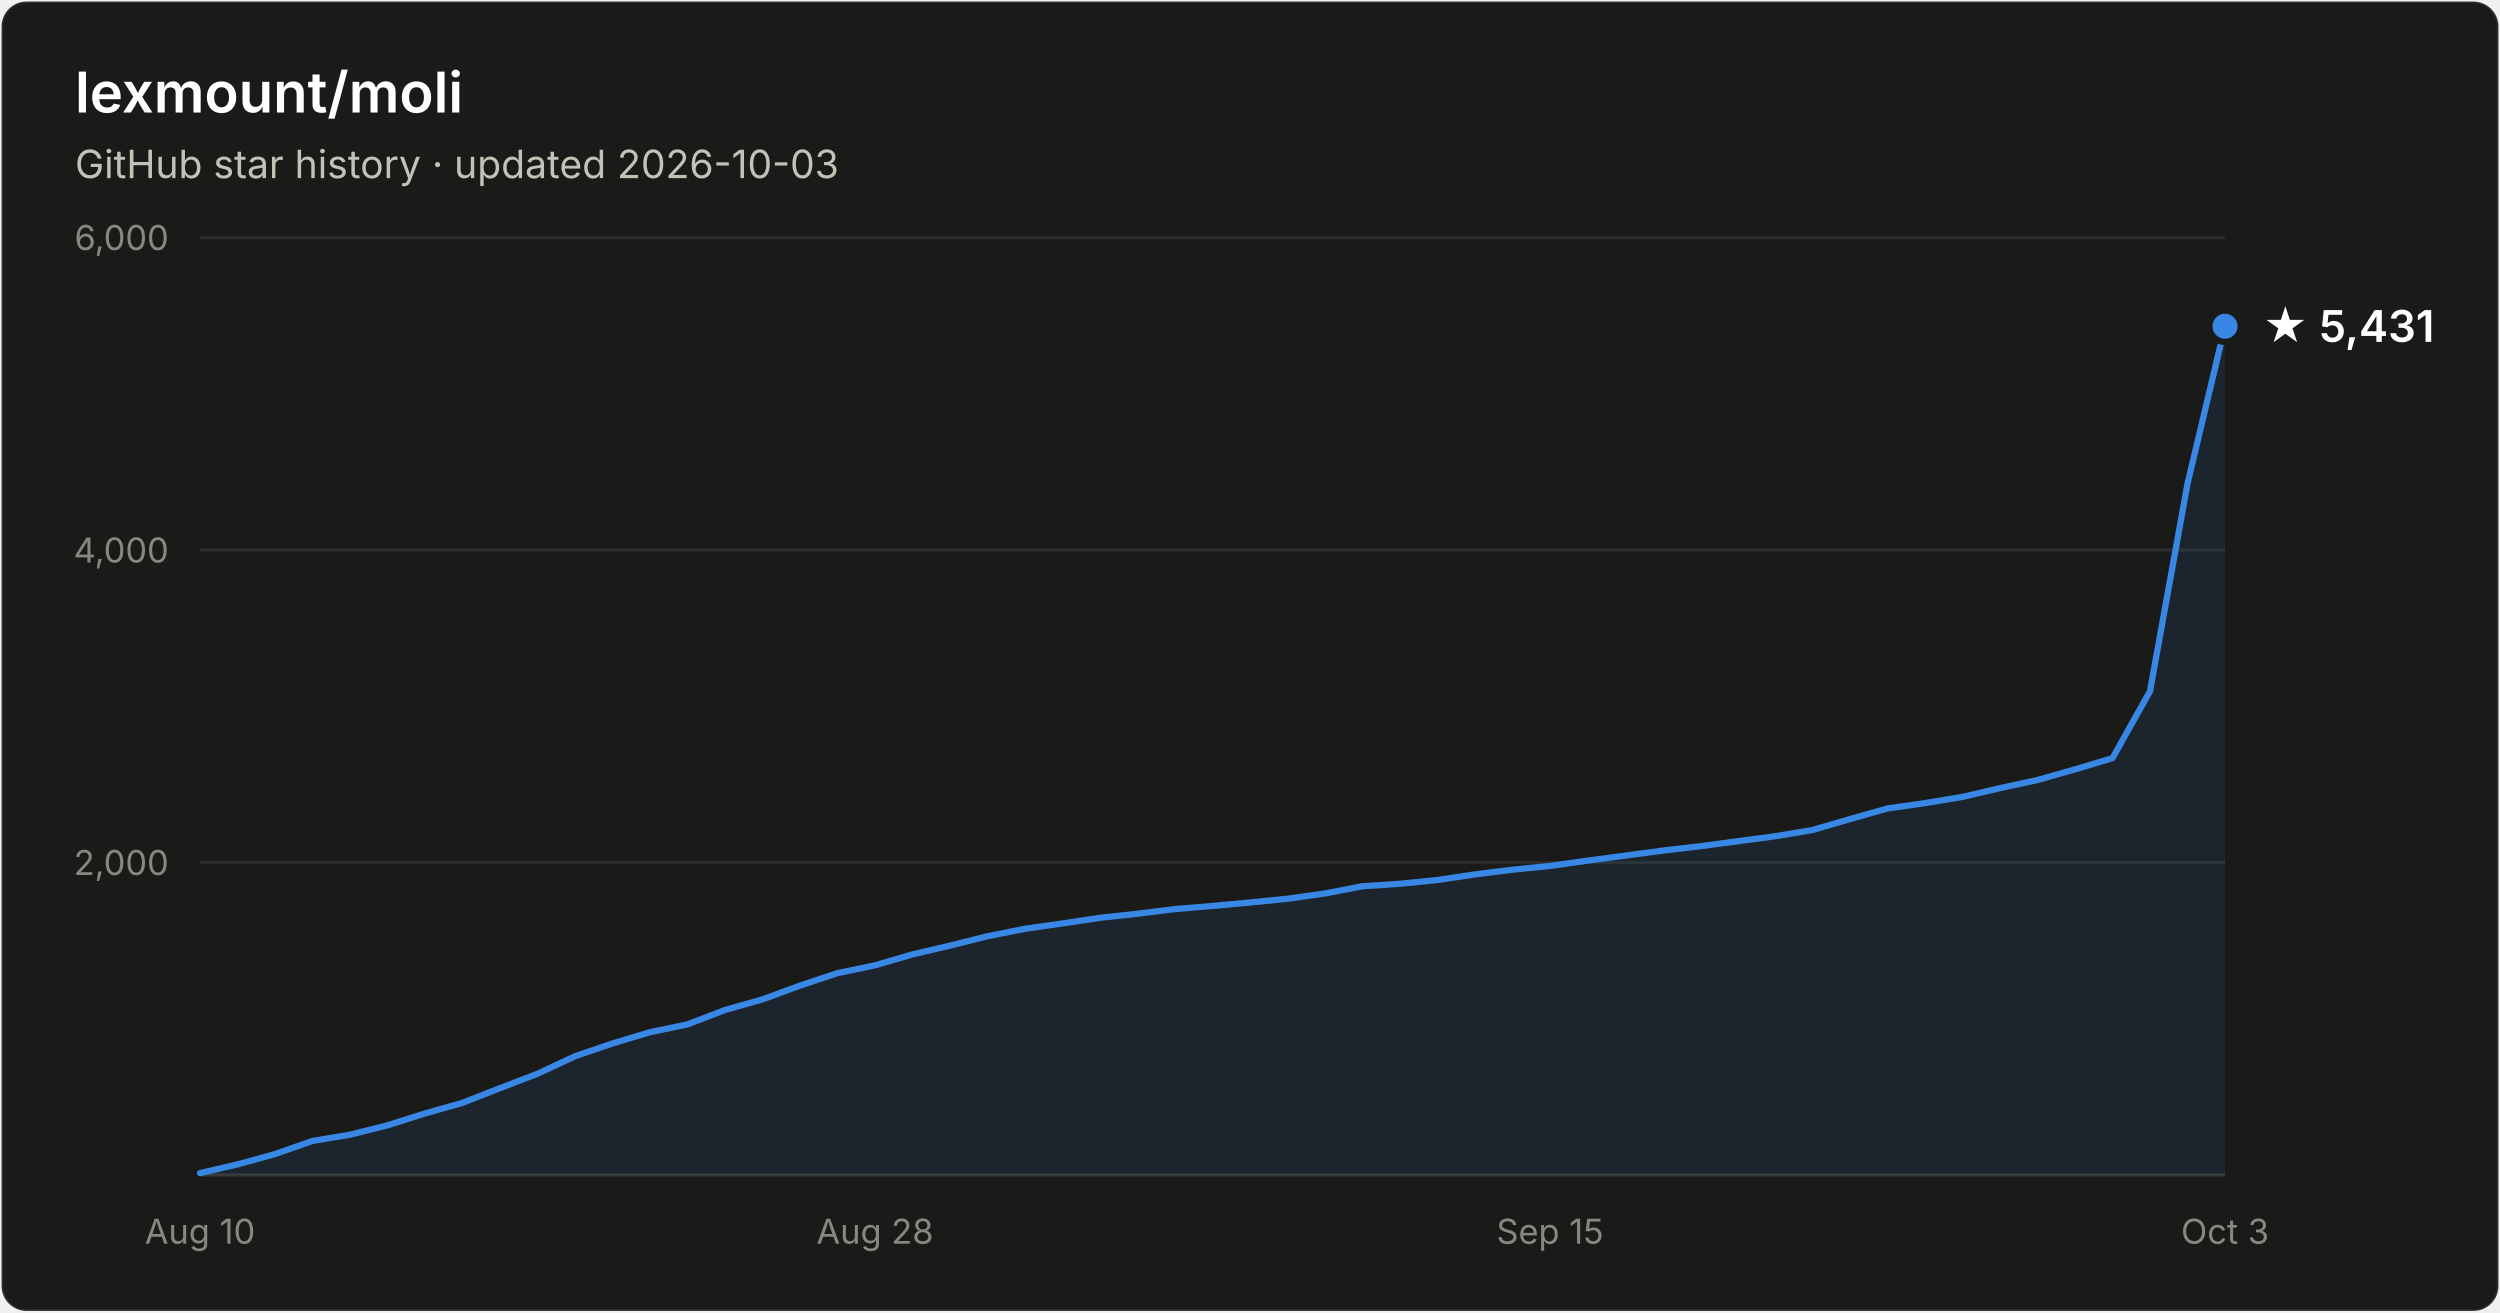
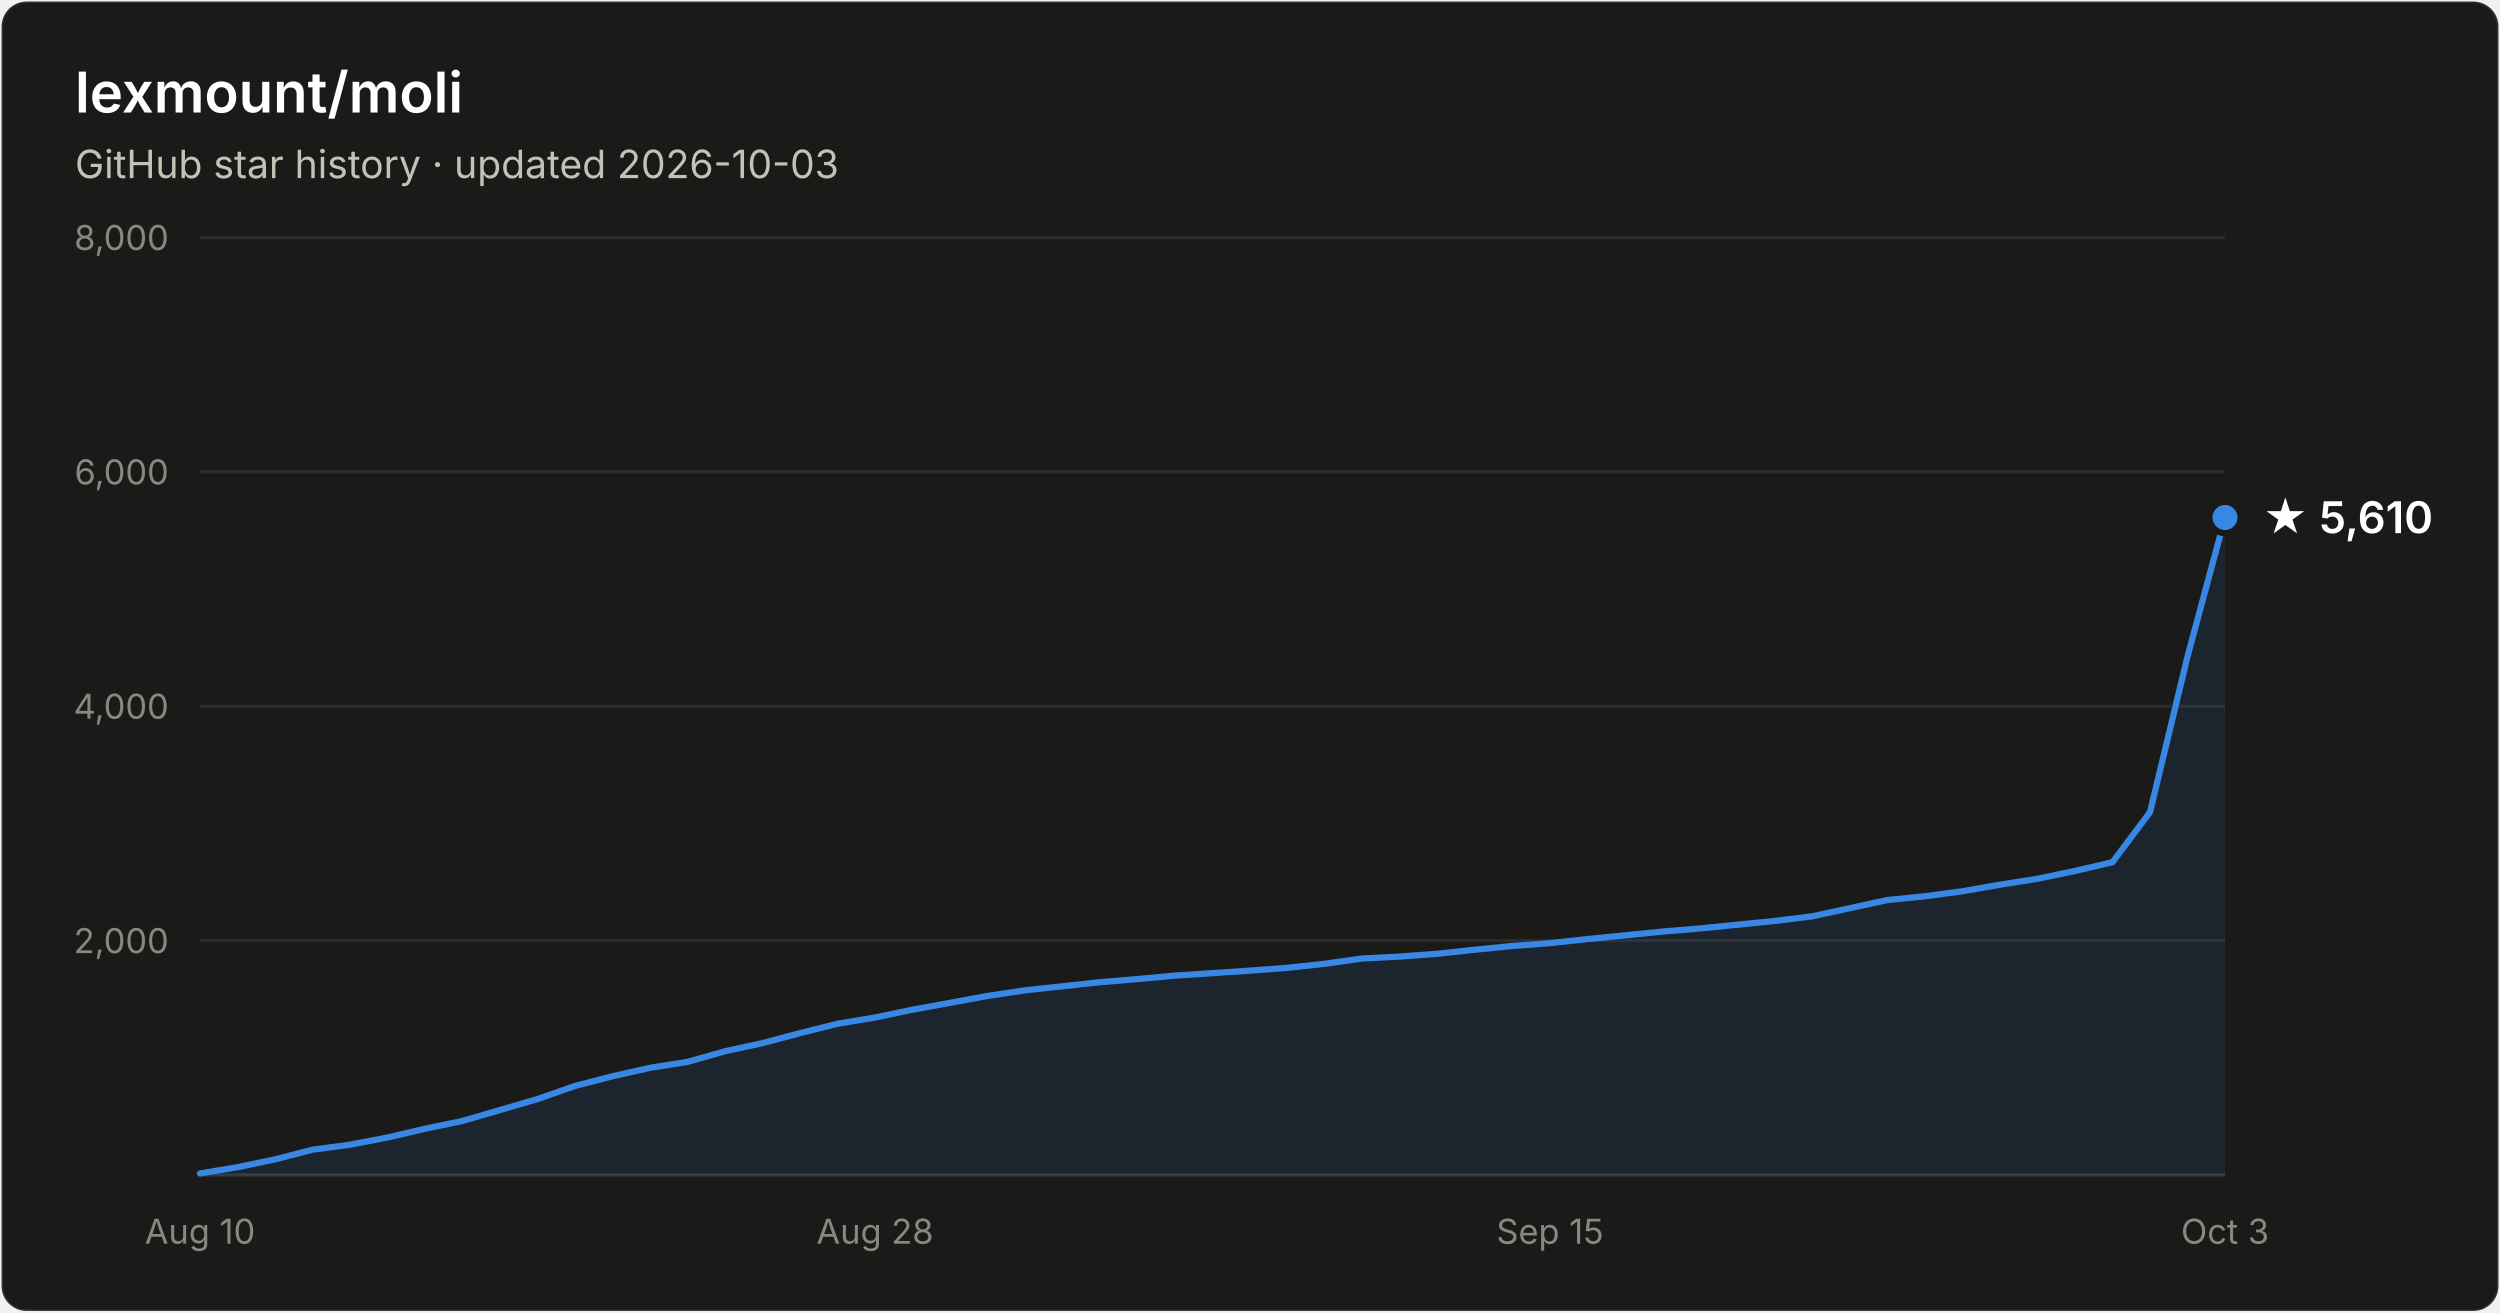
- <svg xmlns="http://www.w3.org/2000/svg" width="800" height="420" viewBox="0 0 800 420" font-family="system-ui, -apple-system, Segoe UI, sans-serif" role="img" aria-label="Star history of lexmount/moli: 5,431 stars as of 2026-10-03">
+ <svg xmlns="http://www.w3.org/2000/svg" width="800" height="420" viewBox="0 0 800 420" font-family="system-ui, -apple-system, Segoe UI, sans-serif" role="img" aria-label="Star history of lexmount/moli: 5,610 stars as of 2026-10-03">
  <rect x="0.5" y="0.5" width="799" height="419" rx="8" fill="#1a1a19" stroke="rgba(255,255,255,0.10)" />
  <text x="24" y="36" fill="#ffffff" font-size="18" font-weight="600">lexmount/moli</text>
  <text x="24" y="57" fill="#c3c2b7" font-size="12.5">GitHub star history · updated 2026-10-03</text>
-   <line x1="64" y1="276.0" x2="712" y2="276.0" stroke="#2c2c2a" stroke-width="1" />
-   <text x="54" y="280.0" text-anchor="end" fill="#898781" font-size="11" style="font-variant-numeric:tabular-nums">2,000</text>
-   <line x1="64" y1="176.0" x2="712" y2="176.0" stroke="#2c2c2a" stroke-width="1" />
-   <text x="54" y="180.0" text-anchor="end" fill="#898781" font-size="11" style="font-variant-numeric:tabular-nums">4,000</text>
+   <line x1="64" y1="301.0" x2="712" y2="301.0" stroke="#2c2c2a" stroke-width="1" />
+   <text x="54" y="305.0" text-anchor="end" fill="#898781" font-size="11" style="font-variant-numeric:tabular-nums">2,000</text>
+   <line x1="64" y1="226.0" x2="712" y2="226.0" stroke="#2c2c2a" stroke-width="1" />
+   <text x="54" y="230.0" text-anchor="end" fill="#898781" font-size="11" style="font-variant-numeric:tabular-nums">4,000</text>
+   <line x1="64" y1="151.0" x2="712" y2="151.0" stroke="#2c2c2a" stroke-width="1" />
+   <text x="54" y="155.0" text-anchor="end" fill="#898781" font-size="11" style="font-variant-numeric:tabular-nums">6,000</text>
  <line x1="64" y1="76.0" x2="712" y2="76.0" stroke="#2c2c2a" stroke-width="1" />
-   <text x="54" y="80.0" text-anchor="end" fill="#898781" font-size="11" style="font-variant-numeric:tabular-nums">6,000</text>
+   <text x="54" y="80.0" text-anchor="end" fill="#898781" font-size="11" style="font-variant-numeric:tabular-nums">8,000</text>
  <line x1="64" y1="376" x2="712" y2="376" stroke="#383835" stroke-width="1" />
  <text x="64.0" y="398" text-anchor="middle" fill="#898781" font-size="11" style="font-variant-numeric:tabular-nums">Aug 10</text>
  <text x="280.0" y="398" text-anchor="middle" fill="#898781" font-size="11" style="font-variant-numeric:tabular-nums">Aug 28</text>
  <text x="496.0" y="398" text-anchor="middle" fill="#898781" font-size="11" style="font-variant-numeric:tabular-nums">Sep 15</text>
  <text x="712.0" y="398" text-anchor="middle" fill="#898781" font-size="11" style="font-variant-numeric:tabular-nums">Oct 3</text>
-   <path d="M64.0 375.4 L76.0 372.6 L88.0 369.3 L100.0 365.1 L112.0 363.1 L124.0 360.1 L136.0 356.3 L148.0 352.9 L160.0 348.2 L172.0 343.6 L184.0 338.0 L196.0 333.9 L208.0 330.3 L220.0 327.8 L232.0 323.2 L244.0 319.8 L256.0 315.4 L268.0 311.4 L280.0 308.9 L292.0 305.4 L304.0 302.6 L316.0 299.6 L328.0 297.2 L340.0 295.5 L352.0 293.7 L364.0 292.4 L376.0 290.9 L388.0 289.9 L400.0 288.8 L412.0 287.6 L424.0 285.9 L436.0 283.6 L448.0 282.8 L460.0 281.6 L472.0 279.8 L484.0 278.3 L496.0 277.1 L508.0 275.4 L520.0 273.8 L532.0 272.2 L544.0 270.8 L556.0 269.2 L568.0 267.6 L580.0 265.6 L592.0 262.1 L604.0 258.7 L616.0 257.0 L628.0 255.0 L640.0 252.2 L652.0 249.6 L664.0 246.2 L676.0 242.6 L688.0 221.2 L700.0 154.8 L712.0 104.4 L712.0 376 L64.0 376 Z" fill="#3987e5" fill-opacity="0.1" />
-   <path d="M64.0 375.4 L76.0 372.6 L88.0 369.3 L100.0 365.1 L112.0 363.1 L124.0 360.1 L136.0 356.3 L148.0 352.9 L160.0 348.2 L172.0 343.6 L184.0 338.0 L196.0 333.9 L208.0 330.3 L220.0 327.8 L232.0 323.2 L244.0 319.8 L256.0 315.4 L268.0 311.4 L280.0 308.9 L292.0 305.4 L304.0 302.6 L316.0 299.6 L328.0 297.2 L340.0 295.5 L352.0 293.7 L364.0 292.4 L376.0 290.9 L388.0 289.9 L400.0 288.8 L412.0 287.6 L424.0 285.9 L436.0 283.6 L448.0 282.8 L460.0 281.6 L472.0 279.8 L484.0 278.3 L496.0 277.1 L508.0 275.4 L520.0 273.8 L532.0 272.2 L544.0 270.8 L556.0 269.2 L568.0 267.6 L580.0 265.6 L592.0 262.1 L604.0 258.7 L616.0 257.0 L628.0 255.0 L640.0 252.2 L652.0 249.6 L664.0 246.2 L676.0 242.6 L688.0 221.2 L700.0 154.8 L712.0 104.4" fill="none" stroke="#3987e5" stroke-width="2" stroke-linejoin="round" stroke-linecap="round" />
-   <circle cx="712.0" cy="104.4" r="5" fill="#3987e5" stroke="#1a1a19" stroke-width="2" />
-   <text x="724.0" y="109.4" fill="#ffffff" font-size="14" font-weight="600">★ 5,431</text>
+   <path d="M64.0 375.5 L76.0 373.5 L88.0 371.0 L100.0 367.9 L112.0 366.3 L124.0 364.0 L136.0 361.2 L148.0 358.7 L160.0 355.2 L172.0 351.7 L184.0 347.5 L196.0 344.4 L208.0 341.7 L220.0 339.8 L232.0 336.4 L244.0 333.8 L256.0 330.6 L268.0 327.6 L280.0 325.6 L292.0 323.1 L304.0 320.9 L316.0 318.7 L328.0 316.9 L340.0 315.6 L352.0 314.3 L364.0 313.3 L376.0 312.2 L388.0 311.4 L400.0 310.6 L412.0 309.7 L424.0 308.4 L436.0 306.7 L448.0 306.1 L460.0 305.2 L472.0 303.9 L484.0 302.7 L496.0 301.8 L508.0 300.5 L520.0 299.3 L532.0 298.1 L544.0 297.1 L556.0 295.9 L568.0 294.7 L580.0 293.2 L592.0 290.6 L604.0 288.0 L616.0 286.8 L628.0 285.2 L640.0 283.1 L652.0 281.2 L664.0 278.7 L676.0 275.9 L688.0 259.9 L700.0 210.1 L712.0 165.6 L712.0 376 L64.0 376 Z" fill="#3987e5" fill-opacity="0.1" />
+   <path d="M64.0 375.5 L76.0 373.5 L88.0 371.0 L100.0 367.9 L112.0 366.3 L124.0 364.0 L136.0 361.2 L148.0 358.7 L160.0 355.2 L172.0 351.7 L184.0 347.5 L196.0 344.4 L208.0 341.7 L220.0 339.8 L232.0 336.4 L244.0 333.8 L256.0 330.6 L268.0 327.6 L280.0 325.6 L292.0 323.1 L304.0 320.9 L316.0 318.7 L328.0 316.9 L340.0 315.6 L352.0 314.3 L364.0 313.3 L376.0 312.2 L388.0 311.4 L400.0 310.6 L412.0 309.7 L424.0 308.4 L436.0 306.7 L448.0 306.1 L460.0 305.2 L472.0 303.9 L484.0 302.7 L496.0 301.8 L508.0 300.5 L520.0 299.3 L532.0 298.1 L544.0 297.1 L556.0 295.9 L568.0 294.7 L580.0 293.2 L592.0 290.6 L604.0 288.0 L616.0 286.8 L628.0 285.2 L640.0 283.1 L652.0 281.2 L664.0 278.7 L676.0 275.9 L688.0 259.9 L700.0 210.1 L712.0 165.6" fill="none" stroke="#3987e5" stroke-width="2" stroke-linejoin="round" stroke-linecap="round" />
+   <circle cx="712.0" cy="165.6" r="5" fill="#3987e5" stroke="#1a1a19" stroke-width="2" />
+   <text x="724.0" y="170.6" fill="#ffffff" font-size="14" font-weight="600">★ 5,610</text>
</svg>
